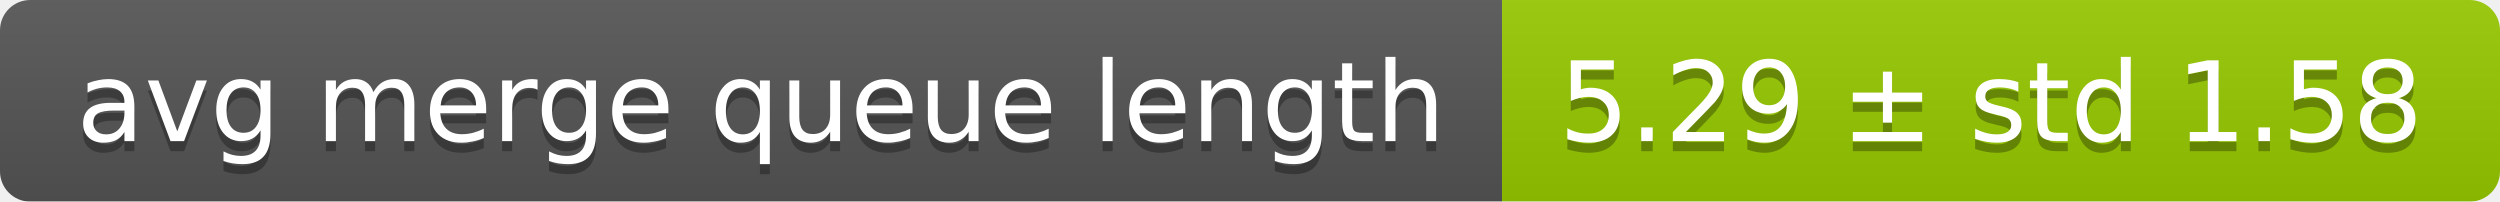
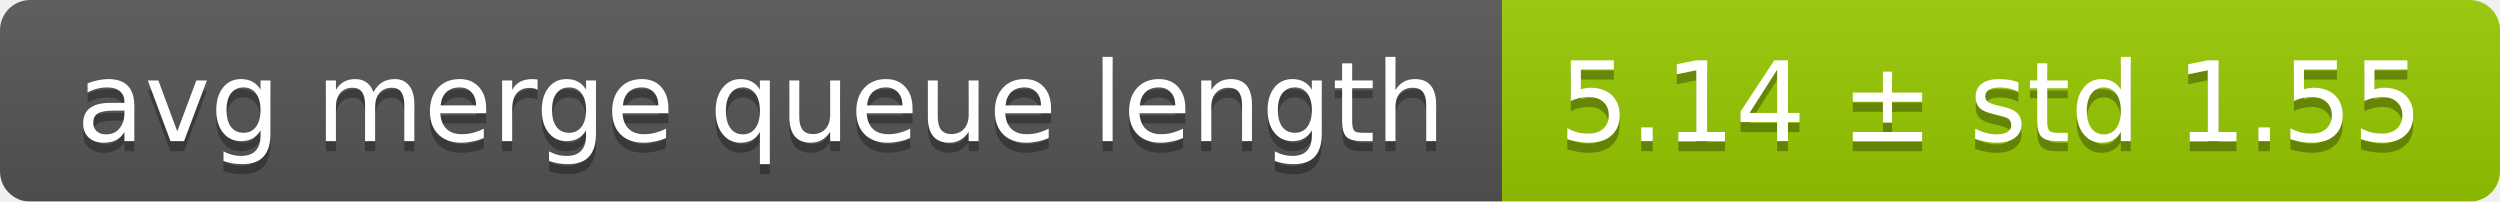
<svg xmlns="http://www.w3.org/2000/svg" width="248" height="20">
  <linearGradient id="smooth" x2="0" y2="100%">
    <stop offset="0" stop-color="#bbb" stop-opacity=".1" />
    <stop offset="1" stop-opacity=".1" />
  </linearGradient>
  <mask id="round">
    <rect width="248" height="20" rx="3" fill="#fff" />
  </mask>
  <g mask="url(#round)">
    <rect width="149" height="20" fill="#555" />
    <rect x="149" width="99" height="20" fill="#97ca00" />
    <rect width="248" height="20" fill="url(#smooth)" />
  </g>
  <g fill="#fff" text-anchor="middle" font-family="DejaVu Sans,Verdana,Geneva,sans-serif" font-size="11">
    <text x="75.5" y="15" fill="#010101" fill-opacity=".3">avg merge queue length</text>
    <text x="75.5" y="14">avg merge queue length</text>
-     <text x="197.5" y="15" fill="#010101" fill-opacity=".3">5.29 ± std 1.58</text>
-     <text x="197.5" y="14">5.29 ± std 1.58</text>
+     <text x="197.5" y="15" fill="#010101" fill-opacity=".3">5.14 ± std 1.55</text>
+     <text x="197.5" y="14">5.14 ± std 1.55</text>
  </g>
</svg>
